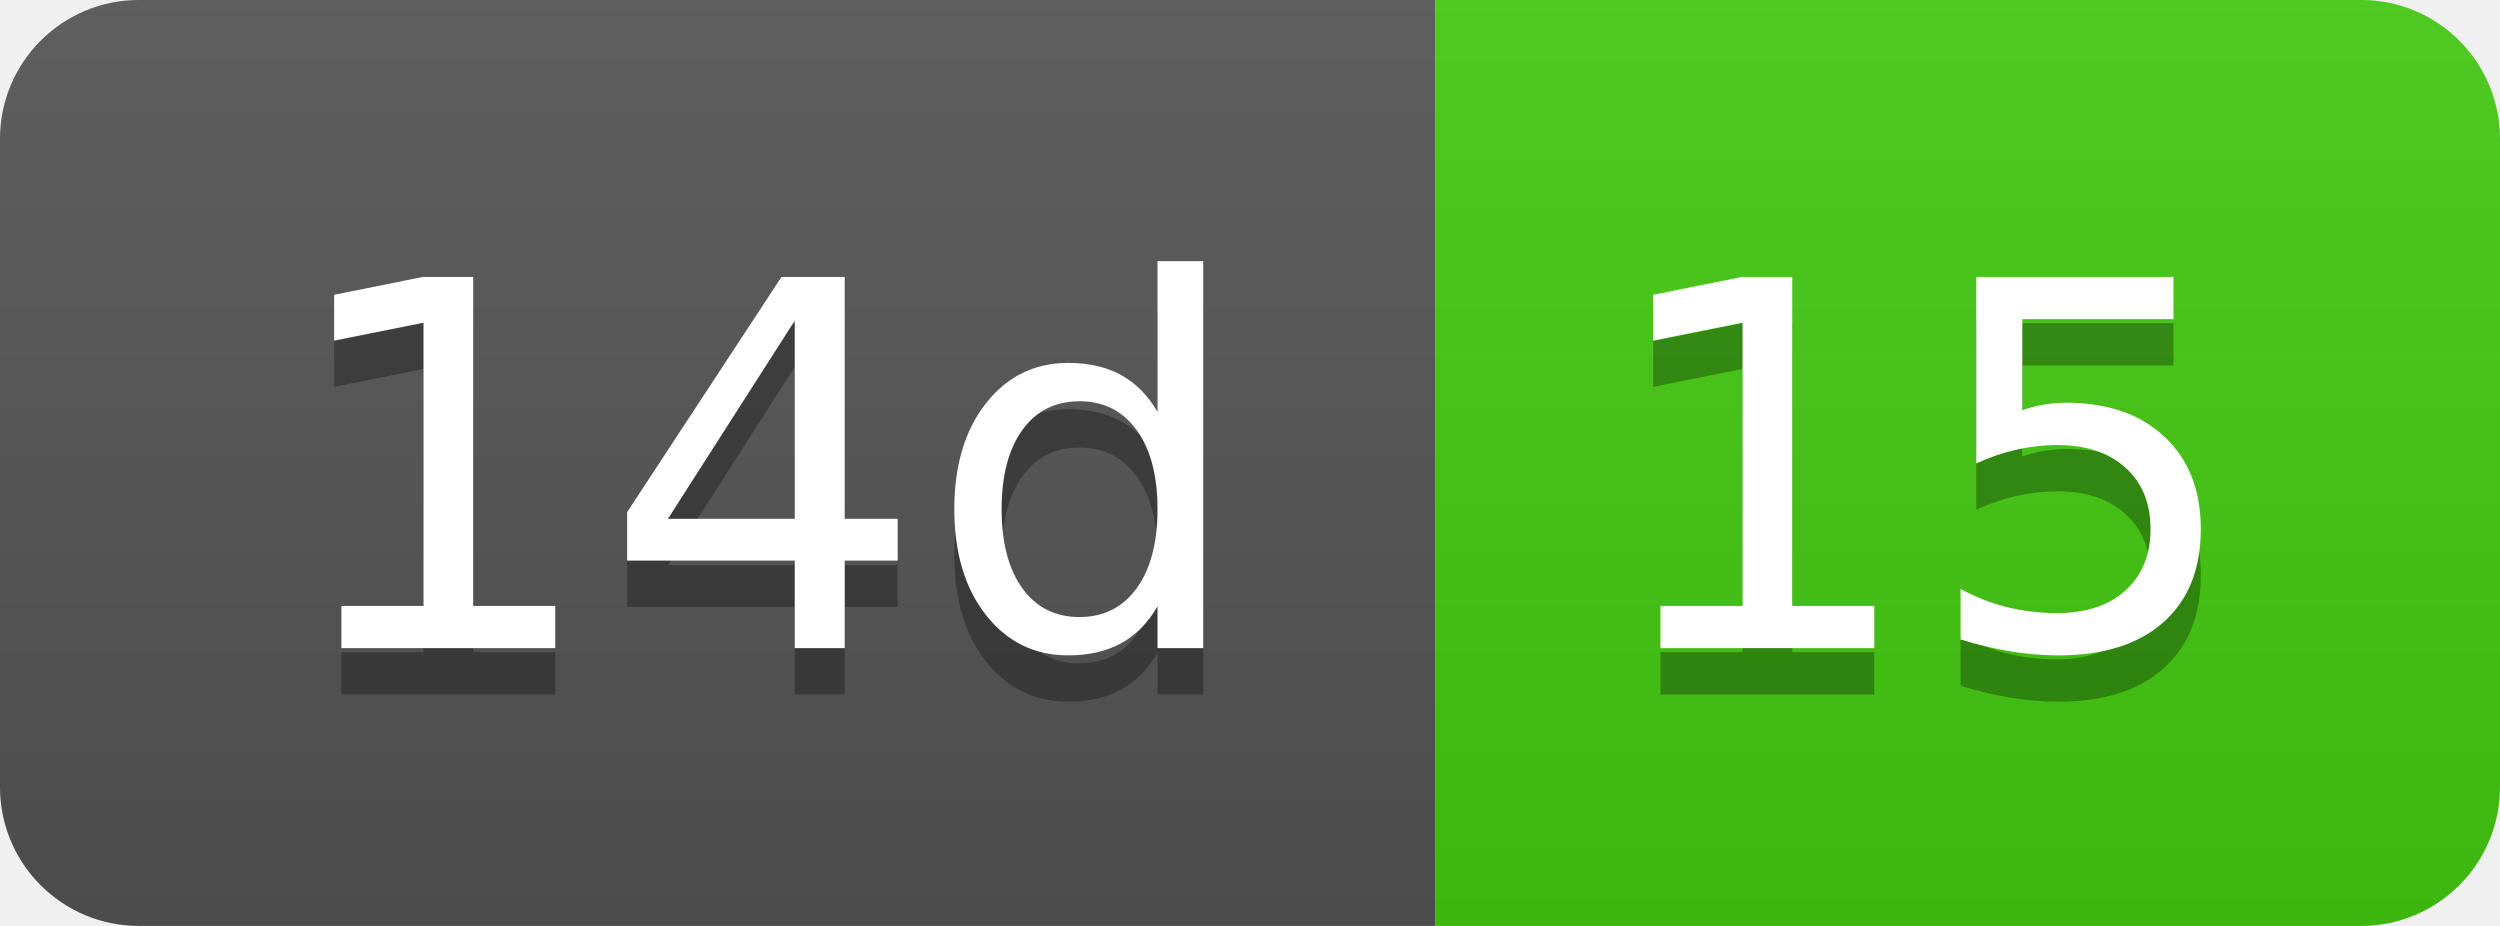
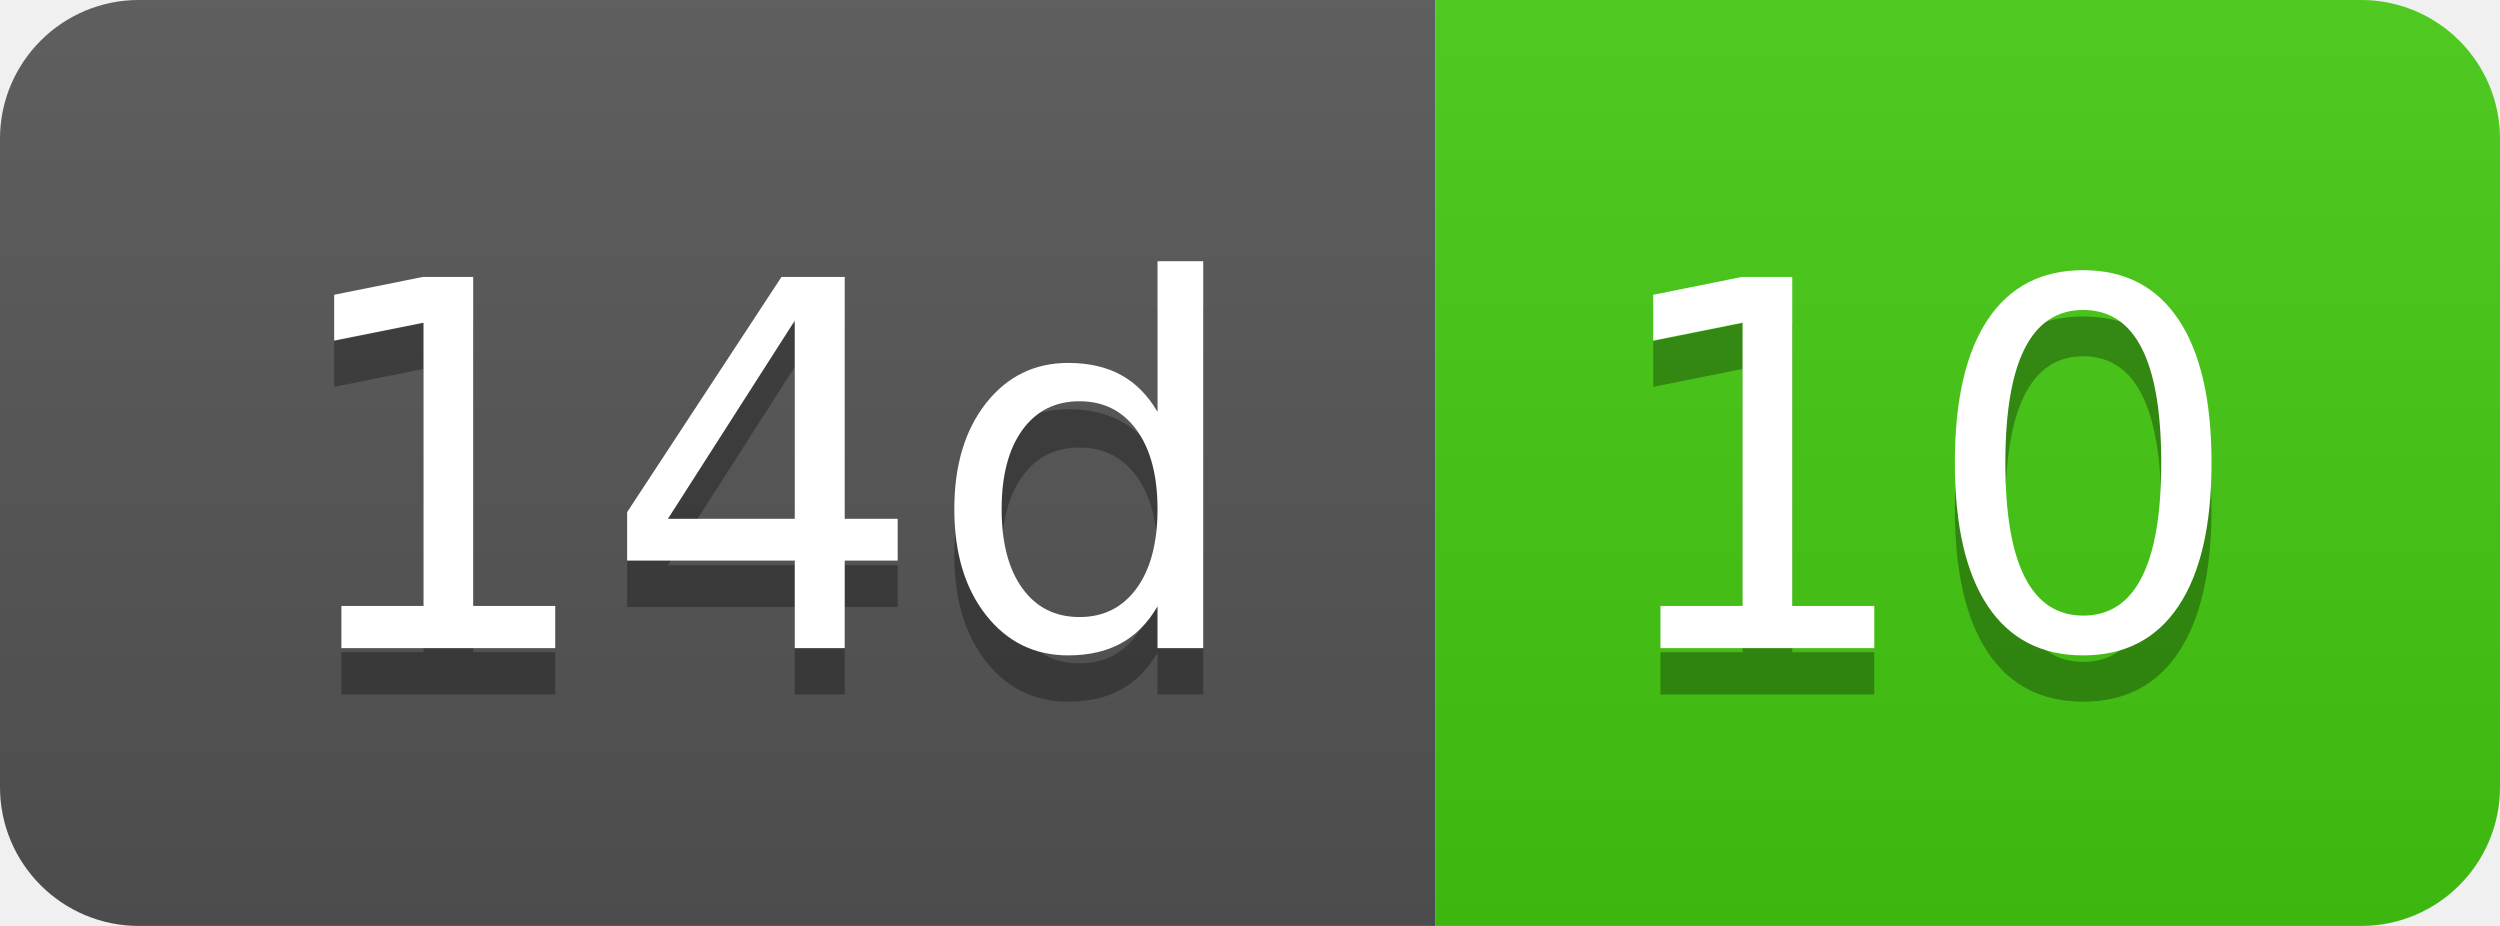
- <svg xmlns="http://www.w3.org/2000/svg" width="54" height="20" role="img" aria-label="14d: 15">
+ <svg xmlns="http://www.w3.org/2000/svg" width="54" height="20" role="img" aria-label="14d: 10">
  <linearGradient id="s" x2="0" y2="100%">
    <stop offset="0" stop-color="#bbb" stop-opacity=".1" />
    <stop offset="1" stop-opacity=".1" />
  </linearGradient>
  <clipPath id="r">
    <rect width="54" height="20" rx="3" fill="#fff" />
  </clipPath>
  <g clip-path="url(#r)">
    <rect width="31" height="20" fill="#555" />
    <rect x="31" width="23" height="20" fill="#4c1" />
    <rect width="54" height="20" fill="url(#s)" />
  </g>
  <g fill="#fff" text-anchor="middle" font-family="Verdana,Geneva,DejaVu Sans,sans-serif" text-rendering="geometricPrecision" font-size="110">
    <text aria-hidden="true" x="165" y="150" fill="#010101" fill-opacity=".3" transform="scale(.1)" textLength="210">14d</text>
    <text x="165" y="140" transform="scale(.1)" fill="#fff" textLength="210">14d</text>
-     <text aria-hidden="true" x="415" y="150" fill="#010101" fill-opacity=".3" transform="scale(.1)" textLength="130">15</text>
-     <text x="415" y="140" transform="scale(.1)" fill="#fff" textLength="130">15</text>
+     <text aria-hidden="true" x="415" y="150" fill="#010101" fill-opacity=".3" transform="scale(.1)" textLength="130">10</text>
+     <text x="415" y="140" transform="scale(.1)" fill="#fff" textLength="130">10</text>
  </g>
</svg>
